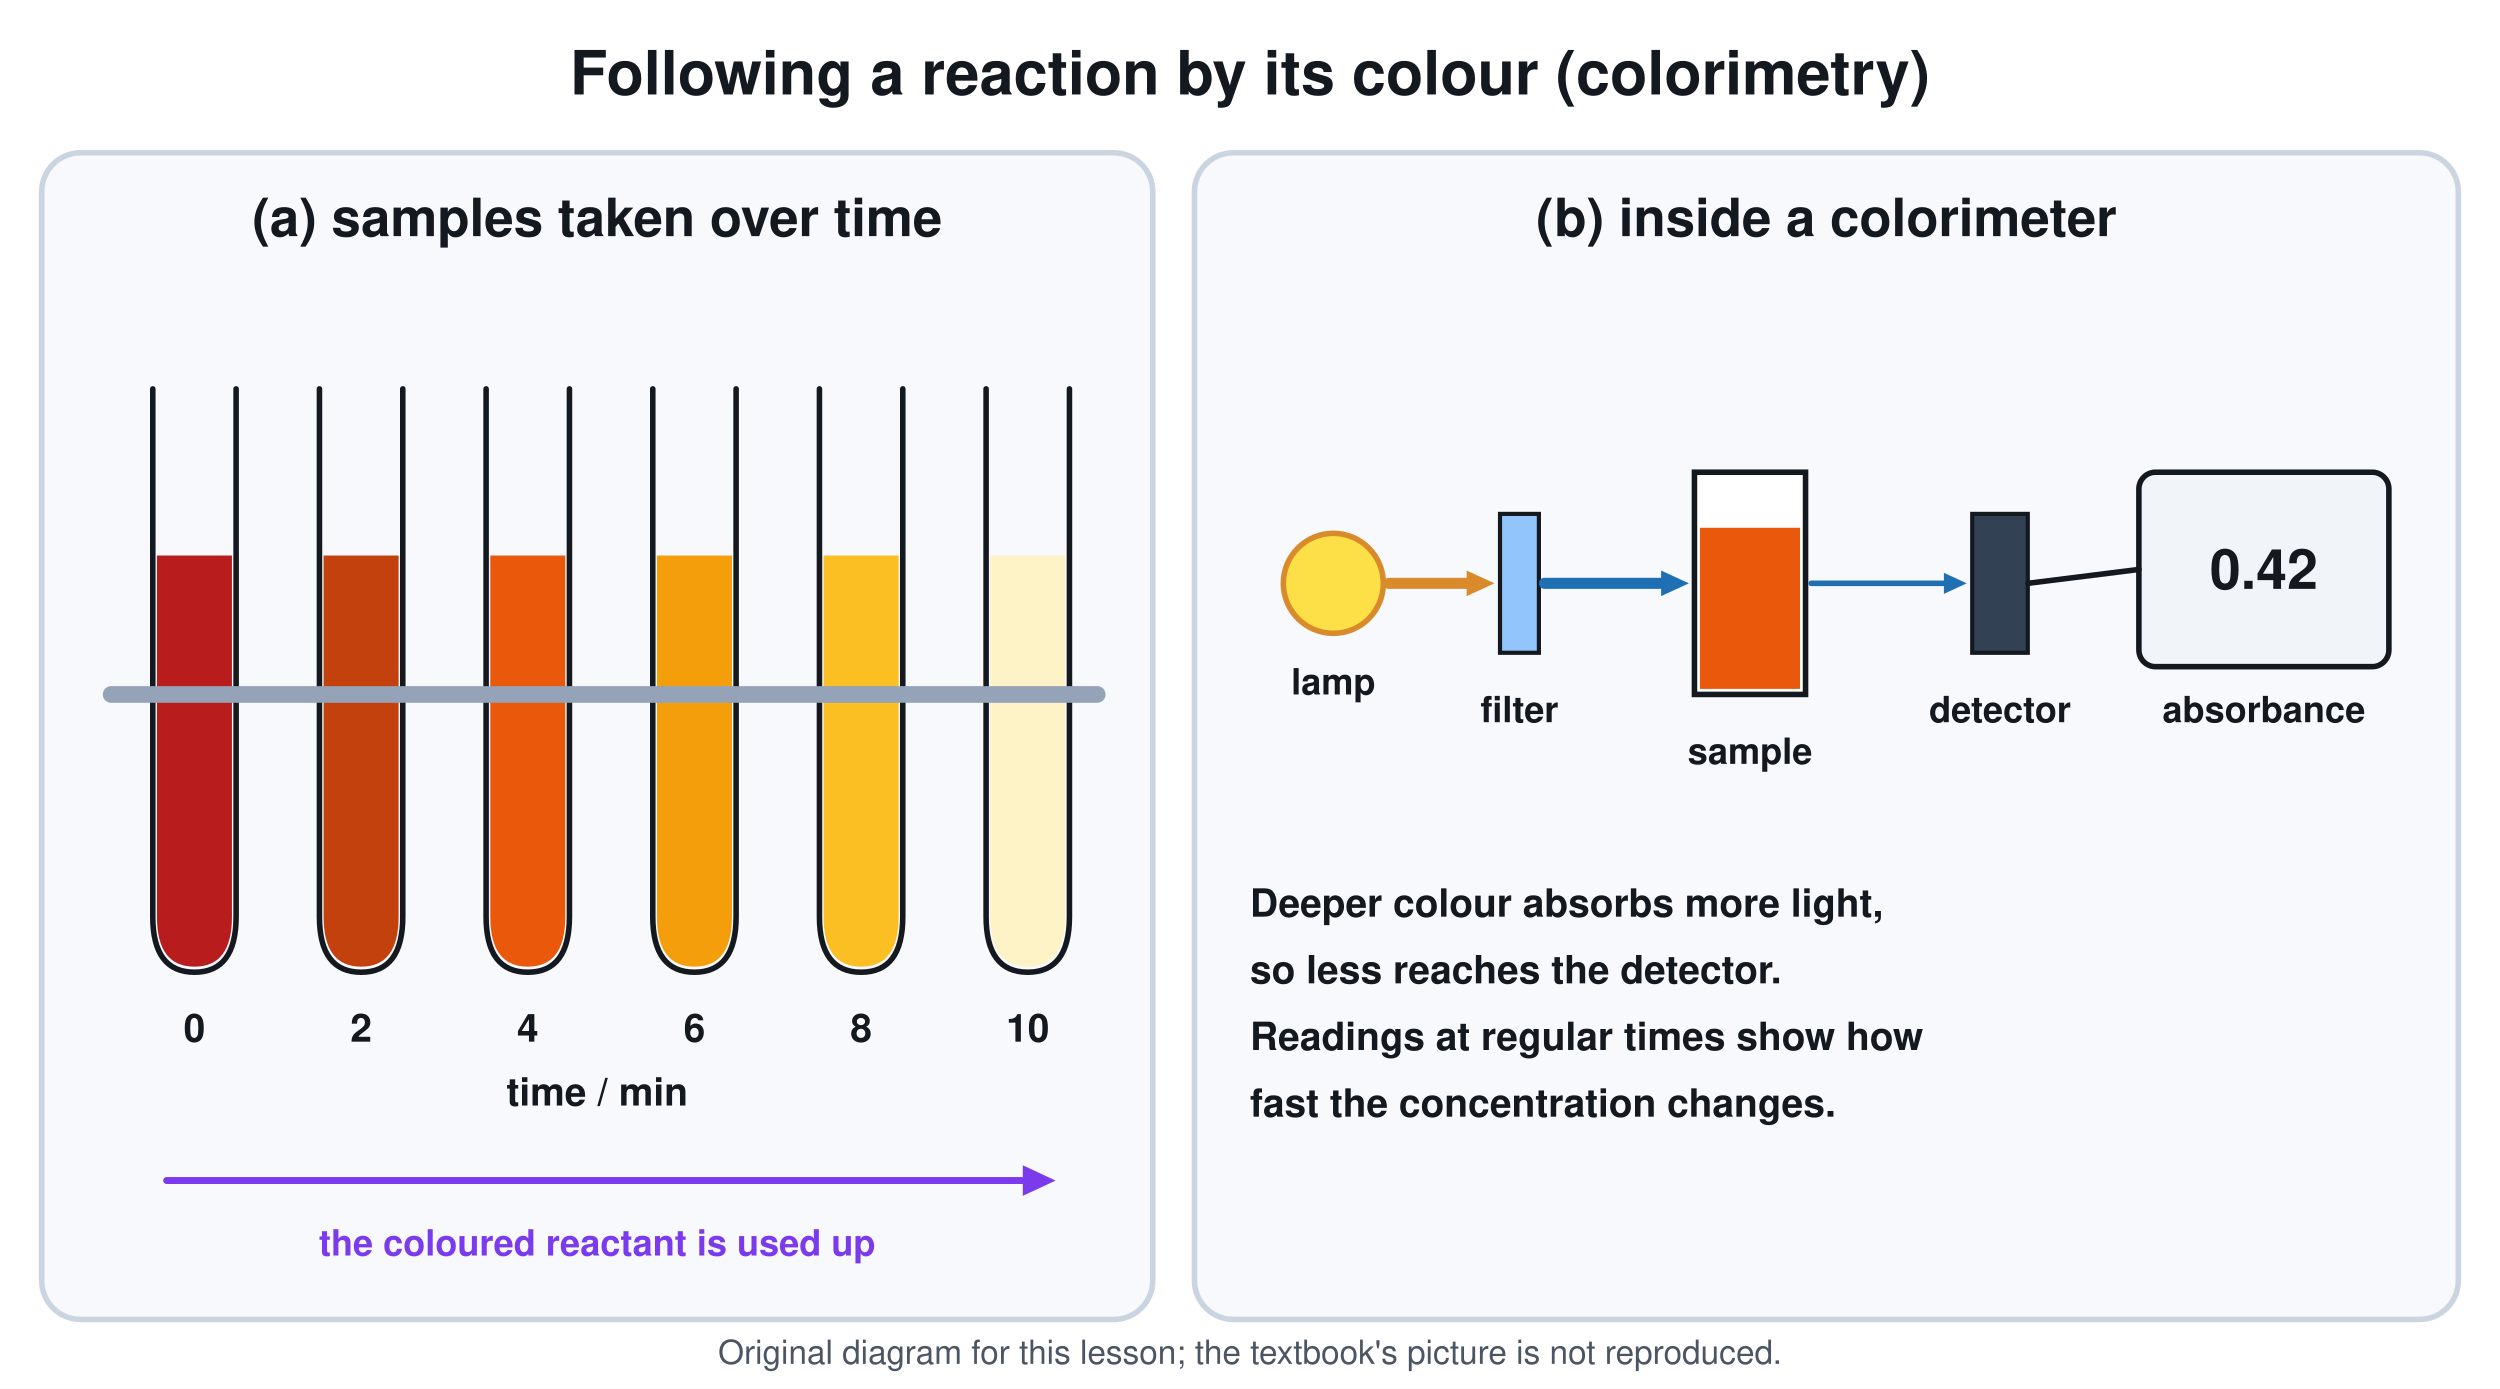
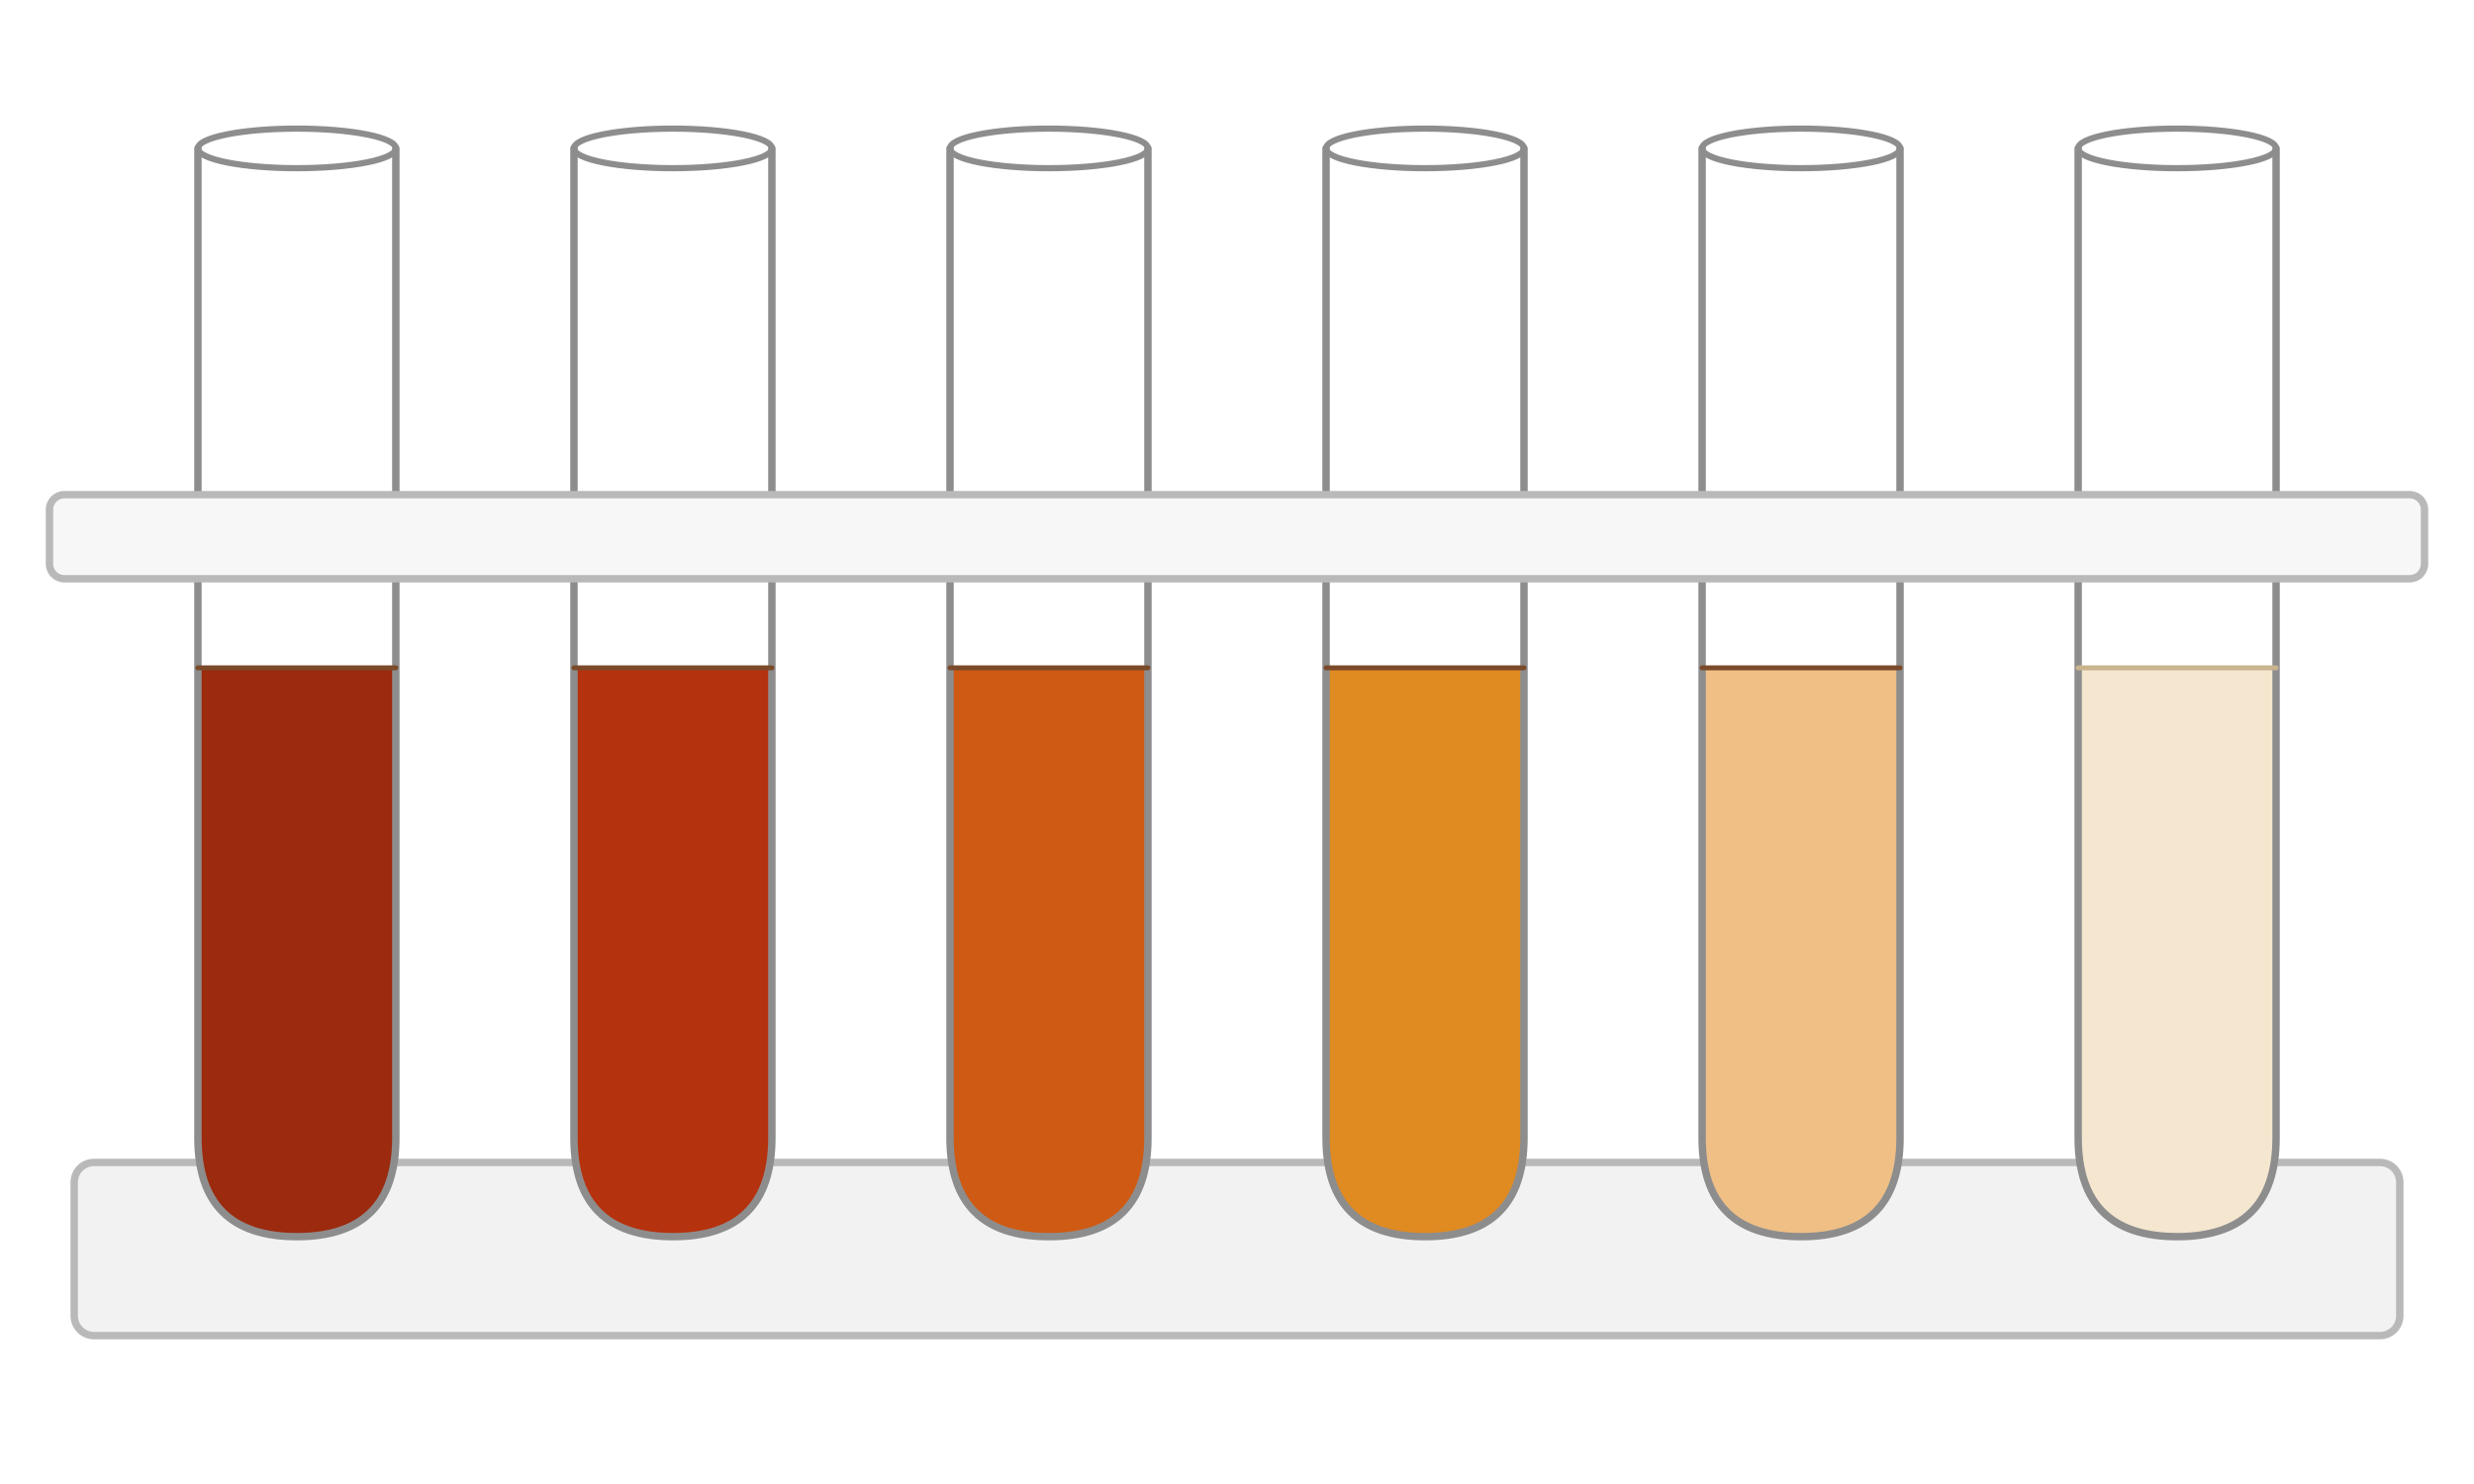
- <svg xmlns="http://www.w3.org/2000/svg" viewBox="0 0 900 500" font-family="Segoe UI, Helvetica, Arial, sans-serif">
-   <rect width="900" height="500" fill="#ffffff" />
-   <text x="450.0" y="34.0" font-size="22" fill="#14181f" text-anchor="middle" font-weight="700">Following a reaction by its colour (colorimetry)</text>
-   <rect x="15.0" y="55.0" width="400.0" height="420.0" rx="14" stroke="#cbd5e1" stroke-width="2" fill="#f7f9fc" />
-   <text x="215.0" y="85.0" font-size="19" fill="#14181f" text-anchor="middle" font-weight="700">(a) samples taken over time</text>
-   <rect x="430.0" y="55.0" width="455.0" height="420.0" rx="14" stroke="#cbd5e1" stroke-width="2" fill="#f7f9fc" />
-   <text x="657.5" y="85.0" font-size="19" fill="#14181f" text-anchor="middle" font-weight="700">(b) inside a colorimeter</text>
-   <path d="M55 140 L55 330 Q55 350 70 350 Q85 350 85 330 L85 140" stroke="#14181f" stroke-width="2" fill="none" stroke-linejoin="round" stroke-linecap="round" />
-   <path d="M56.5 200 L56.5 330 Q56.5 348 70 348 Q83.5 348 83.5 330 L83.5 200 Z" stroke="none" stroke-width="0" fill="#b91c1c" stroke-linejoin="round" stroke-linecap="round" />
-   <text x="70.0" y="375.0" font-size="14" fill="#14181f" text-anchor="middle" font-weight="700">0</text>
-   <path d="M115 140 L115 330 Q115 350 130 350 Q145 350 145 330 L145 140" stroke="#14181f" stroke-width="2" fill="none" stroke-linejoin="round" stroke-linecap="round" />
-   <path d="M116.5 200 L116.5 330 Q116.5 348 130 348 Q143.5 348 143.5 330 L143.5 200 Z" stroke="none" stroke-width="0" fill="#c2410c" stroke-linejoin="round" stroke-linecap="round" />
-   <text x="130.0" y="375.0" font-size="14" fill="#14181f" text-anchor="middle" font-weight="700">2</text>
-   <path d="M175 140 L175 330 Q175 350 190 350 Q205 350 205 330 L205 140" stroke="#14181f" stroke-width="2" fill="none" stroke-linejoin="round" stroke-linecap="round" />
-   <path d="M176.5 200 L176.5 330 Q176.5 348 190 348 Q203.5 348 203.5 330 L203.5 200 Z" stroke="none" stroke-width="0" fill="#ea580c" stroke-linejoin="round" stroke-linecap="round" />
-   <text x="190.0" y="375.0" font-size="14" fill="#14181f" text-anchor="middle" font-weight="700">4</text>
-   <path d="M235 140 L235 330 Q235 350 250 350 Q265 350 265 330 L265 140" stroke="#14181f" stroke-width="2" fill="none" stroke-linejoin="round" stroke-linecap="round" />
-   <path d="M236.5 200 L236.5 330 Q236.5 348 250 348 Q263.5 348 263.5 330 L263.5 200 Z" stroke="none" stroke-width="0" fill="#f59e0b" stroke-linejoin="round" stroke-linecap="round" />
-   <text x="250.0" y="375.0" font-size="14" fill="#14181f" text-anchor="middle" font-weight="700">6</text>
-   <path d="M295 140 L295 330 Q295 350 310 350 Q325 350 325 330 L325 140" stroke="#14181f" stroke-width="2" fill="none" stroke-linejoin="round" stroke-linecap="round" />
-   <path d="M296.5 200 L296.5 330 Q296.5 348 310 348 Q323.5 348 323.5 330 L323.5 200 Z" stroke="none" stroke-width="0" fill="#fbbf24" stroke-linejoin="round" stroke-linecap="round" />
-   <text x="310.0" y="375.0" font-size="14" fill="#14181f" text-anchor="middle" font-weight="700">8</text>
-   <path d="M355 140 L355 330 Q355 350 370 350 Q385 350 385 330 L385 140" stroke="#14181f" stroke-width="2" fill="none" stroke-linejoin="round" stroke-linecap="round" />
-   <path d="M356.5 200 L356.5 330 Q356.5 348 370 348 Q383.5 348 383.5 330 L383.5 200 Z" stroke="none" stroke-width="0" fill="#fef3c7" stroke-linejoin="round" stroke-linecap="round" />
-   <text x="370.0" y="375.0" font-size="14" fill="#14181f" text-anchor="middle" font-weight="700">10</text>
-   <line x1="40.0" y1="250.0" x2="395.0" y2="250.0" stroke="#94a3b8" stroke-width="6" stroke-linecap="round" />
-   <text x="215.0" y="398.0" font-size="14" fill="#14181f" text-anchor="middle" font-weight="700">time / min</text>
-   <line x1="60.0" y1="425.0" x2="369.6" y2="425.0" stroke="#7c3aed" stroke-width="2.5" stroke-linecap="round" />
-   <path d="M380.0 425.0 L368.2 430.5 L368.2 419.5 Z" fill="#7c3aed" />
-   <text x="215.0" y="452.0" font-size="13" fill="#7c3aed" text-anchor="middle" font-weight="700">the coloured reactant is used up</text>
-   <circle cx="480.0" cy="210.0" r="18.0" stroke="#d98b2b" stroke-width="2" fill="#fde047" />
-   <text x="480.0" y="250.0" font-size="13" fill="#14181f" text-anchor="middle" font-weight="700">lamp</text>
-   <rect x="540.0" y="185.0" width="14.0" height="50.0" rx="0" stroke="#14181f" stroke-width="1.5" fill="#93c5fd" />
-   <text x="547.0" y="260.0" font-size="13" fill="#14181f" text-anchor="middle" font-weight="700">filter</text>
-   <rect x="610.0" y="170.0" width="40.0" height="80.0" rx="0" stroke="#14181f" stroke-width="2" fill="#ffffff" />
-   <rect x="612.0" y="190.0" width="36.0" height="58.0" rx="0" stroke="none" stroke-width="0" fill="#ea580c" />
-   <text x="630.0" y="275.0" font-size="13" fill="#14181f" text-anchor="middle" font-weight="700">sample</text>
-   <rect x="710.0" y="185.0" width="20.0" height="50.0" rx="0" stroke="#14181f" stroke-width="1.5" fill="#334155" />
-   <text x="720.0" y="260.0" font-size="13" fill="#14181f" text-anchor="middle" font-weight="700">detector</text>
-   <line x1="500.0" y1="210.0" x2="529.2" y2="210.0" stroke="#d98b2b" stroke-width="4" stroke-linecap="round" />
-   <path d="M538.0 210.0 L528.0 214.6 L528.0 205.4 Z" fill="#d98b2b" />
-   <line x1="556.0" y1="210.0" x2="599.2" y2="210.0" stroke="#1f6fb5" stroke-width="4" stroke-linecap="round" />
-   <path d="M608.0 210.0 L598.0 214.6 L598.0 205.4 Z" fill="#1f6fb5" />
-   <line x1="652.0" y1="210.0" x2="700.8" y2="210.0" stroke="#1f6fb5" stroke-width="2" stroke-linecap="round" />
-   <path d="M708.0 210.0 L699.8 213.8 L699.8 206.2 Z" fill="#1f6fb5" />
-   <rect x="770.0" y="170.0" width="90.0" height="70.0" rx="6" stroke="#14181f" stroke-width="2" fill="#f1f5f9" />
-   <text x="815.0" y="212.0" font-size="20" fill="#14181f" text-anchor="middle" font-weight="700">0.42</text>
-   <line x1="730.0" y1="210.0" x2="770.0" y2="205.0" stroke="#14181f" stroke-width="2" stroke-linecap="round" />
-   <text x="815.0" y="260.0" font-size="13" fill="#14181f" text-anchor="middle" font-weight="700">absorbance</text>
-   <text x="450.0" y="330.0" font-size="14" fill="#14181f" text-anchor="start" font-weight="700">Deeper colour absorbs more light,</text>
-   <text x="450.0" y="354.0" font-size="14" fill="#14181f" text-anchor="start" font-weight="700">so less reaches the detector.</text>
-   <text x="450.0" y="378.0" font-size="14" fill="#14181f" text-anchor="start" font-weight="700">Readings at regular times show how</text>
-   <text x="450.0" y="402.0" font-size="14" fill="#14181f" text-anchor="start" font-weight="700">fast the concentration changes.</text>
-   <text x="450.0" y="491" font-size="12" fill="#4b5563" text-anchor="middle">Original diagram for this lesson; the textbook's picture is not reproduced.</text>
+ <svg xmlns="http://www.w3.org/2000/svg" viewBox="0 0 1000 600" font-family="Arial, Helvetica, sans-serif">
+   <rect width="1000" height="600" fill="#ffffff" />
+   <rect x="30.0" y="470.0" width="940.0" height="70.0" rx="8" stroke="#b9b9b9" stroke-width="3" fill="#f2f2f2" />
+   <path d="M80 270 L80 460 Q80 500 120 500 Q160 500 160 460 L160 270 Z" stroke="none" stroke-width="0" fill="#9c2a0e" stroke-linejoin="round" stroke-linecap="round" />
+   <path d="M80 60 L80 460 Q80 500 120 500 Q160 500 160 460 L160 60" stroke="#8d8d8d" stroke-width="3" fill="none" stroke-linejoin="round" stroke-linecap="round" />
+   <ellipse cx="120.0" cy="60.0" rx="40.0" ry="8.0" stroke="#8d8d8d" stroke-width="2.5" fill="none" />
+   <line x1="80.0" y1="270.0" x2="160.0" y2="270.0" stroke="#7a4a2a" stroke-width="2" stroke-linecap="round" />
+   <path d="M232 270 L232 460 Q232 500 272 500 Q312 500 312 460 L312 270 Z" stroke="none" stroke-width="0" fill="#b5320f" stroke-linejoin="round" stroke-linecap="round" />
+   <path d="M232 60 L232 460 Q232 500 272 500 Q312 500 312 460 L312 60" stroke="#8d8d8d" stroke-width="3" fill="none" stroke-linejoin="round" stroke-linecap="round" />
+   <ellipse cx="272.0" cy="60.0" rx="40.0" ry="8.0" stroke="#8d8d8d" stroke-width="2.5" fill="none" />
+   <line x1="232.0" y1="270.0" x2="312.0" y2="270.0" stroke="#7a4a2a" stroke-width="2" stroke-linecap="round" />
+   <path d="M384 270 L384 460 Q384 500 424 500 Q464 500 464 460 L464 270 Z" stroke="none" stroke-width="0" fill="#cf5a14" stroke-linejoin="round" stroke-linecap="round" />
+   <path d="M384 60 L384 460 Q384 500 424 500 Q464 500 464 460 L464 60" stroke="#8d8d8d" stroke-width="3" fill="none" stroke-linejoin="round" stroke-linecap="round" />
+   <ellipse cx="424.0" cy="60.0" rx="40.0" ry="8.0" stroke="#8d8d8d" stroke-width="2.5" fill="none" />
+   <line x1="384.0" y1="270.0" x2="464.0" y2="270.0" stroke="#7a4a2a" stroke-width="2" stroke-linecap="round" />
+   <path d="M536 270 L536 460 Q536 500 576 500 Q616 500 616 460 L616 270 Z" stroke="none" stroke-width="0" fill="#e08a22" stroke-linejoin="round" stroke-linecap="round" />
+   <path d="M536 60 L536 460 Q536 500 576 500 Q616 500 616 460 L616 60" stroke="#8d8d8d" stroke-width="3" fill="none" stroke-linejoin="round" stroke-linecap="round" />
+   <ellipse cx="576.0" cy="60.0" rx="40.0" ry="8.0" stroke="#8d8d8d" stroke-width="2.5" fill="none" />
+   <line x1="536.0" y1="270.0" x2="616.0" y2="270.0" stroke="#7a4a2a" stroke-width="2" stroke-linecap="round" />
+   <path d="M688 270 L688 460 Q688 500 728 500 Q768 500 768 460 L768 270 Z" stroke="none" stroke-width="0" fill="#efbf86" stroke-linejoin="round" stroke-linecap="round" />
+   <path d="M688 60 L688 460 Q688 500 728 500 Q768 500 768 460 L768 60" stroke="#8d8d8d" stroke-width="3" fill="none" stroke-linejoin="round" stroke-linecap="round" />
+   <ellipse cx="728.0" cy="60.0" rx="40.0" ry="8.0" stroke="#8d8d8d" stroke-width="2.5" fill="none" />
+   <line x1="688.0" y1="270.0" x2="768.0" y2="270.0" stroke="#7a4a2a" stroke-width="2" stroke-linecap="round" />
+   <path d="M840 270 L840 460 Q840 500 880 500 Q920 500 920 460 L920 270 Z" stroke="none" stroke-width="0" fill="#f4e6cf" stroke-linejoin="round" stroke-linecap="round" />
+   <path d="M840 60 L840 460 Q840 500 880 500 Q920 500 920 460 L920 60" stroke="#8d8d8d" stroke-width="3" fill="none" stroke-linejoin="round" stroke-linecap="round" />
+   <ellipse cx="880.0" cy="60.0" rx="40.0" ry="8.0" stroke="#8d8d8d" stroke-width="2.5" fill="none" />
+   <line x1="840.0" y1="270.0" x2="920.0" y2="270.0" stroke="#c9b48e" stroke-width="2" stroke-linecap="round" />
+   <rect x="20.0" y="200.0" width="960.0" height="34.0" rx="6" stroke="#b9b9b9" stroke-width="3" fill="#f7f7f7" />
</svg>
